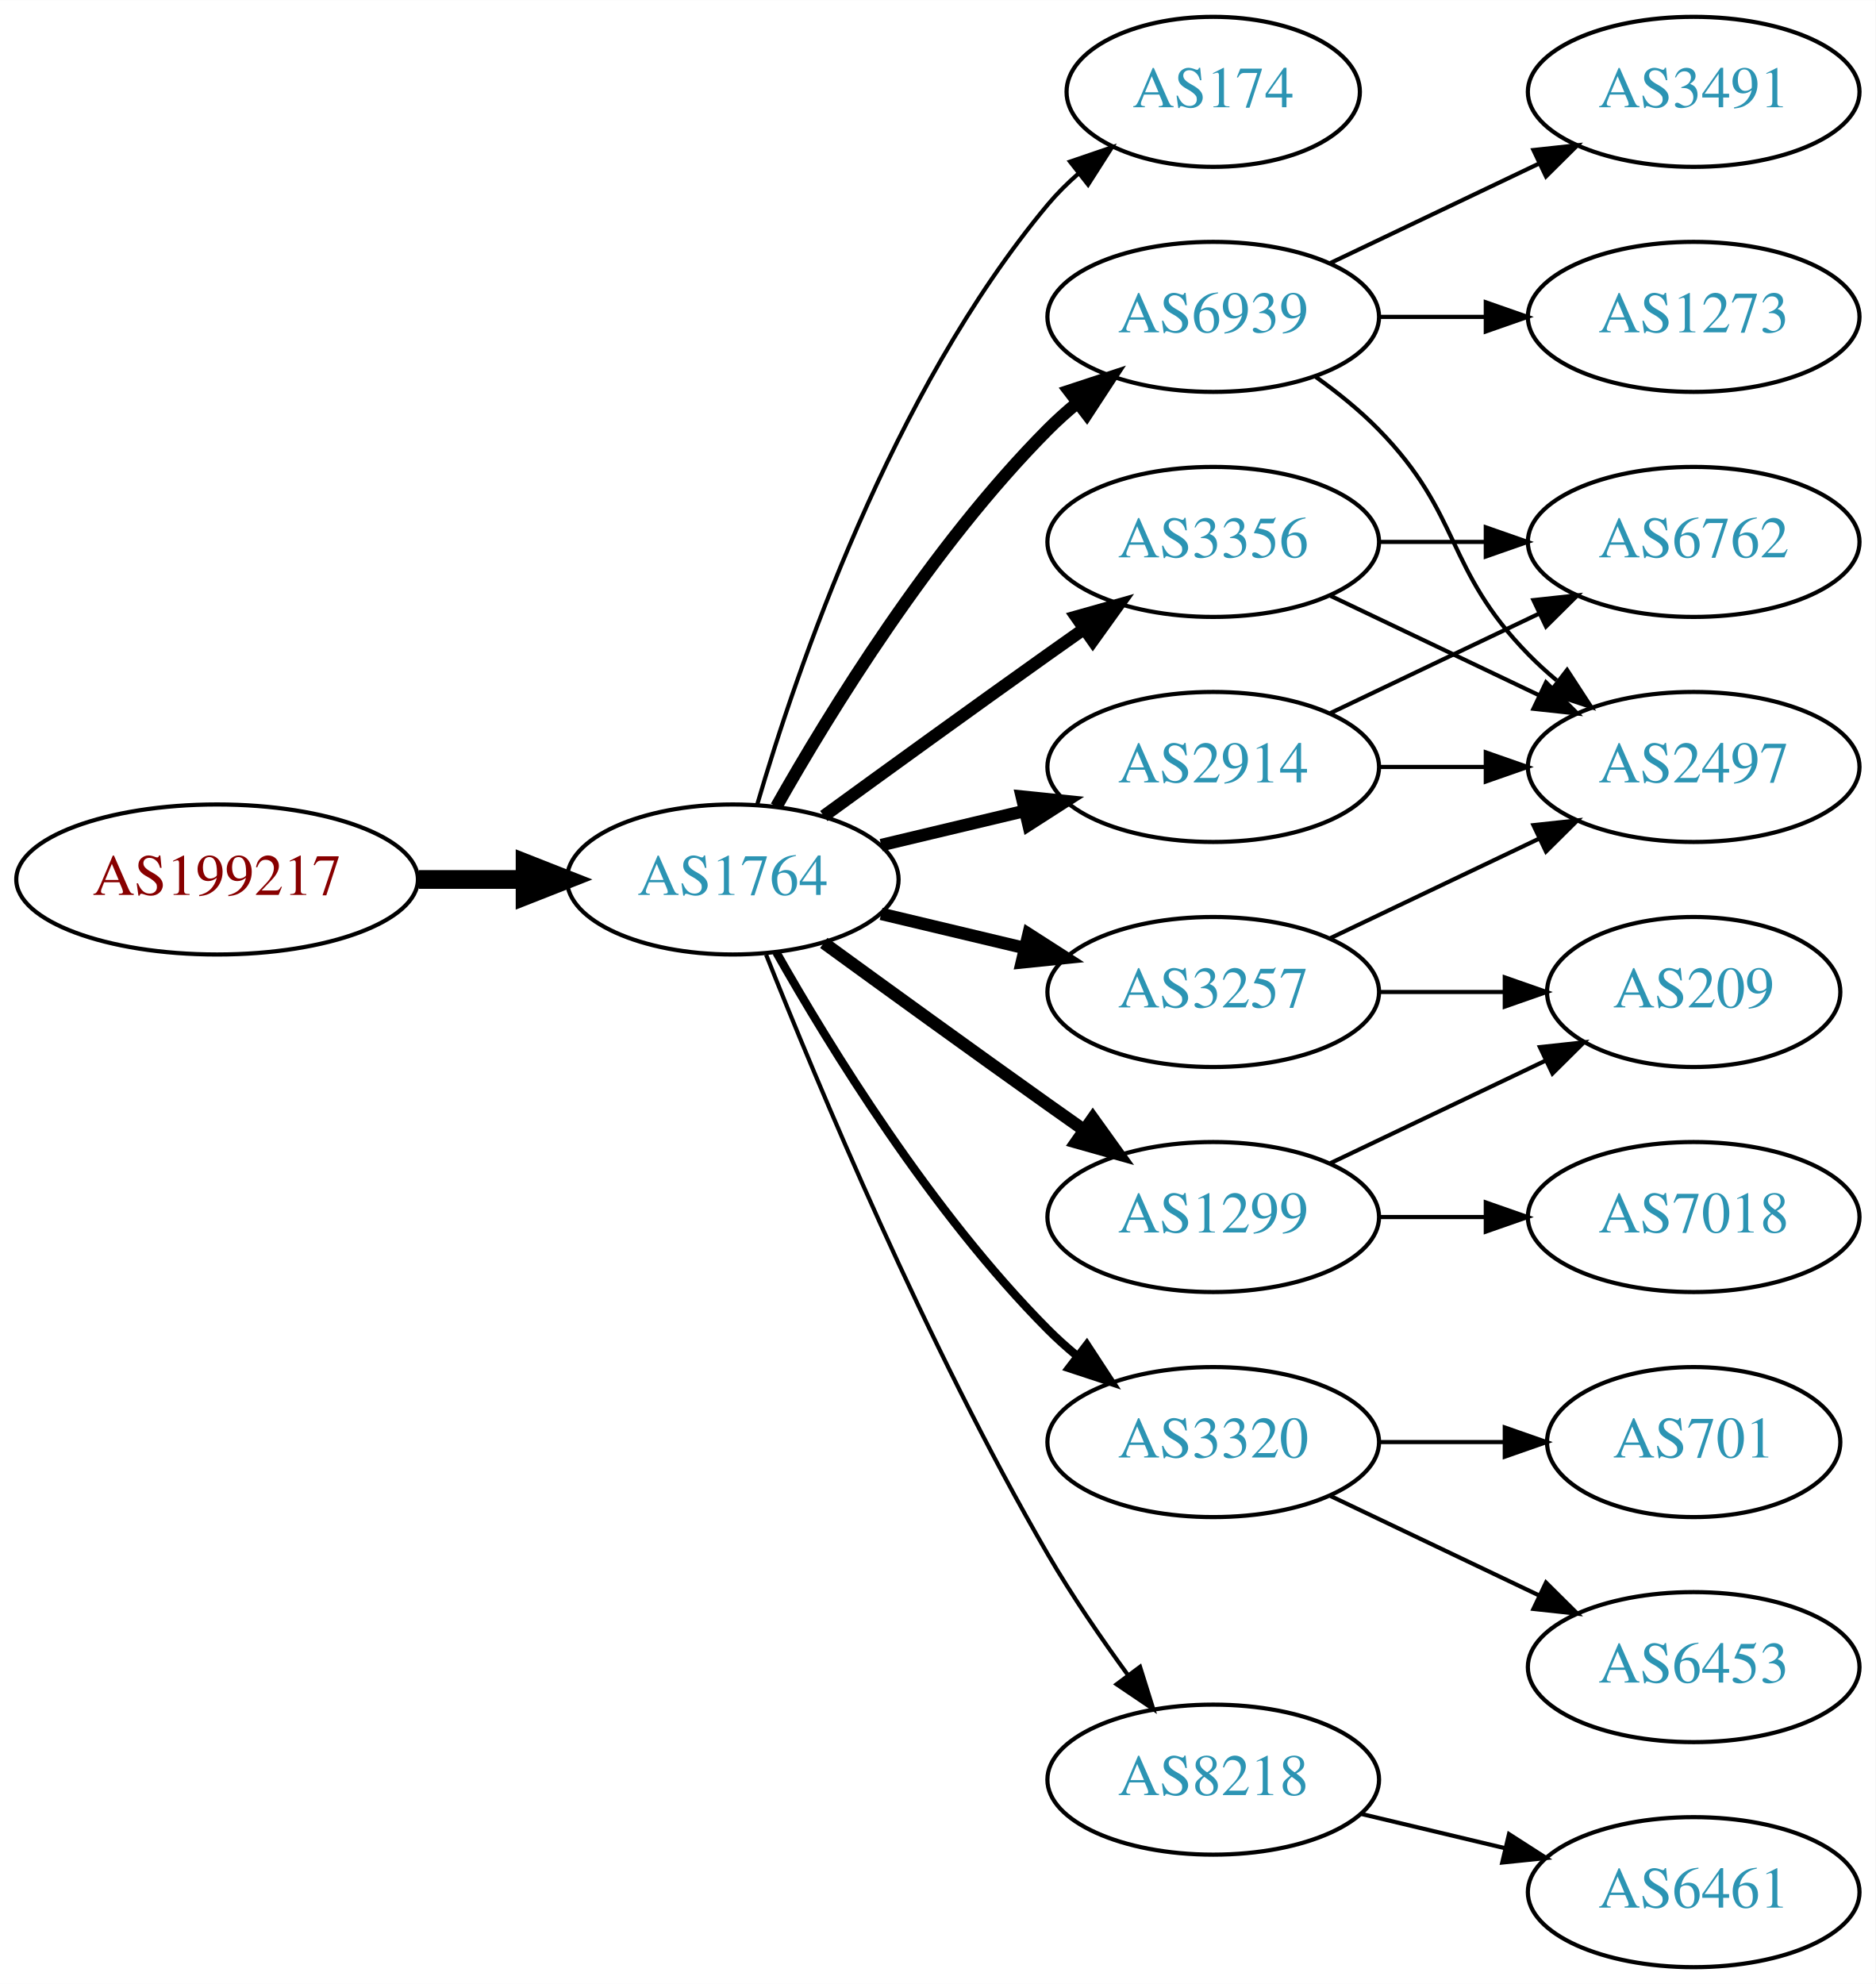
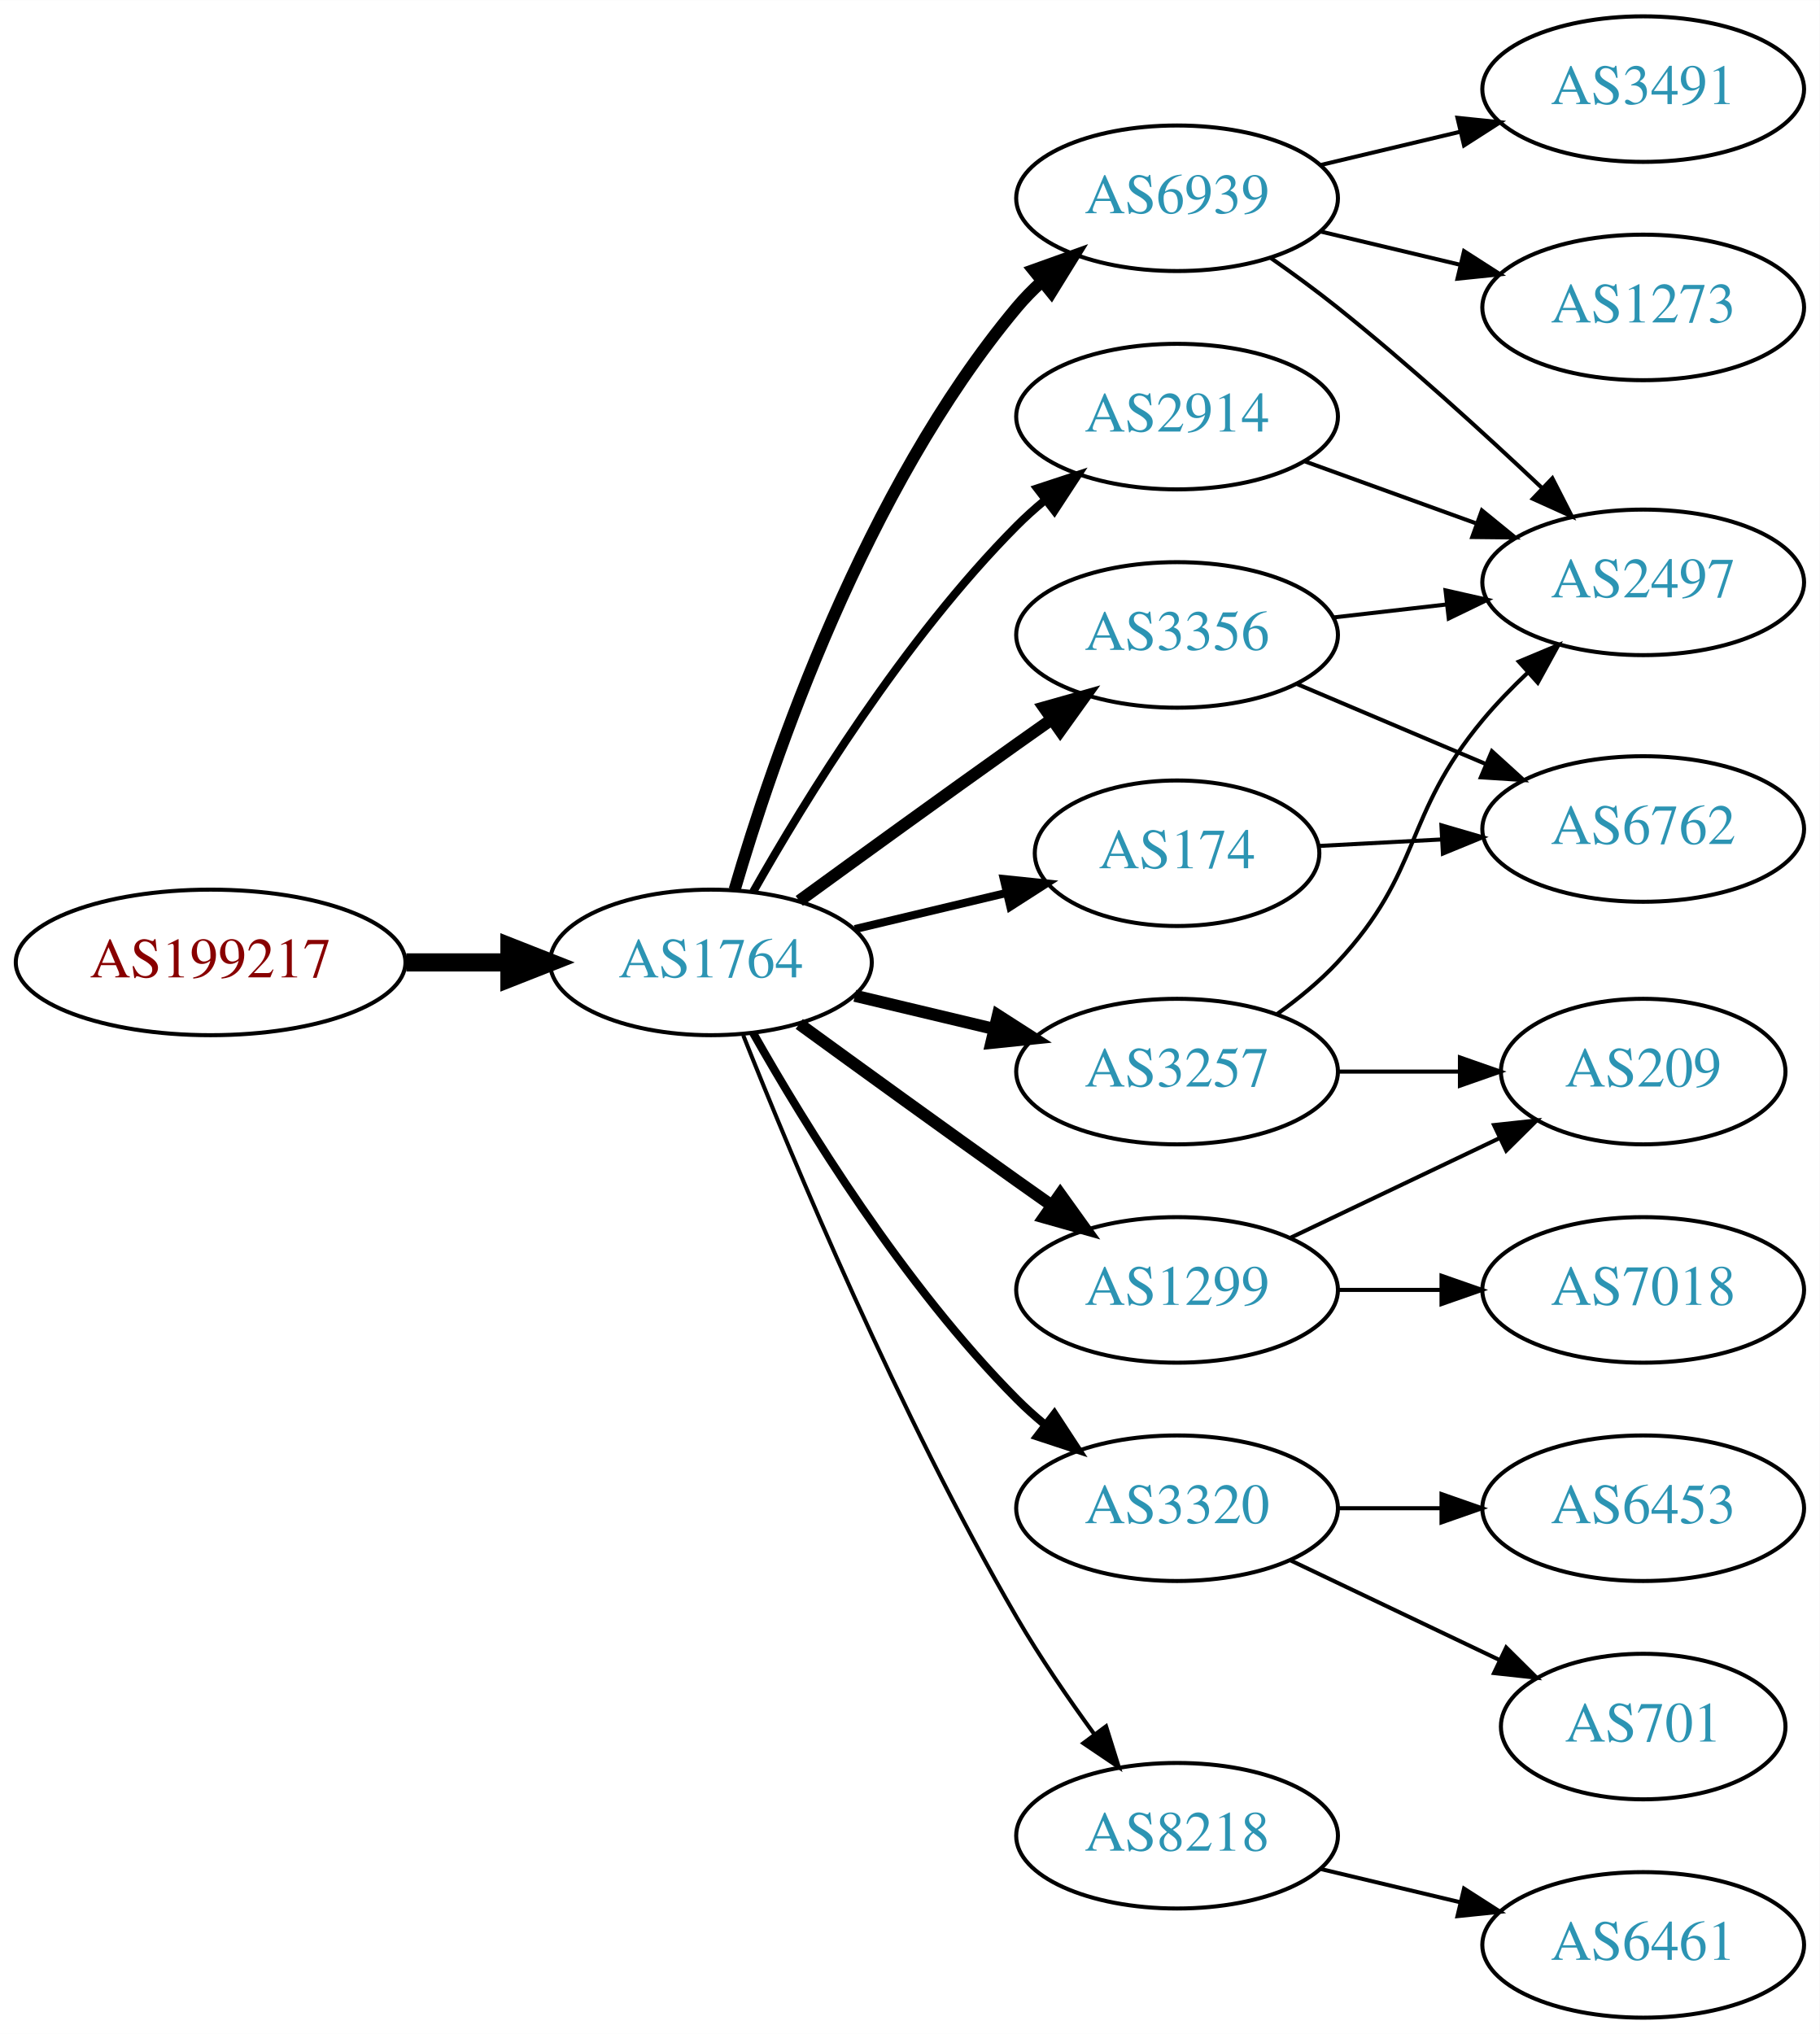
- <svg xmlns="http://www.w3.org/2000/svg" xmlns:xlink="http://www.w3.org/1999/xlink" width="450pt" height="476pt" viewBox="0.00 0.00 450.07 476.00">
-   <g id="graph0" class="graph" transform="scale(1 1) rotate(0) translate(4 472)">
-     <polygon fill="white" stroke="none" points="-4,4 -4,-472 446.07,-472 446.07,4 -4,4" />
+ <svg xmlns="http://www.w3.org/2000/svg" xmlns:xlink="http://www.w3.org/1999/xlink" width="450pt" height="503pt" viewBox="0.00 0.00 450.07 503.00">
+   <g id="graph0" class="graph" transform="scale(1 1) rotate(0) translate(4 499)">
+     <polygon fill="white" stroke="none" points="-4,4 -4,-499 446.07,-499 446.07,4 -4,4" />
    <g id="node1" class="node">
      <g id="a_node1">
        <a xlink:href="/asn/199217" xlink:title="AS199217 ~ IKARUS Security Software GmbH [AT]">
          <ellipse fill="#ffffff" stroke="black" cx="48.096" cy="-261" rx="48.192" ry="18" />
          <text text-anchor="middle" x="48.096" y="-257.3" font-family="Times,serif" font-size="14.00" fill="#880000">AS199217</text>
        </a>
      </g>
    </g>
    <g id="node2" class="node">
      <g id="a_node2">
        <a xlink:href="/asn/1764" xlink:title="AS1764 ~ NEXTLAYER-AS [AT]">
          <ellipse fill="#ffffff" stroke="black" cx="171.838" cy="-261" rx="39.794" ry="18" />
          <text text-anchor="middle" x="171.838" y="-257.3" font-family="Times,serif" font-size="14.00" fill="#2c94b3">AS1764</text>
        </a>
      </g>
    </g>
    <g id="edge1" class="edge">
      <path fill="none" stroke="black" stroke-width="4.5" d="M96.513,-261C104.867,-261 113.577,-261 121.969,-261" />
      <polygon fill="black" stroke="black" stroke-width="4.5" points="122.004,-264.938 132.004,-261 122.004,-257.063 122.004,-264.938" />
    </g>
    <g id="node3" class="node">
      <g id="a_node3">
-         <a xlink:href="/asn/174" xlink:title="AS174 ~ Cogent Communications [US]">
-           <ellipse fill="#ffffff" stroke="black" cx="287.131" cy="-450" rx="35.194" ry="18" />
-           <text text-anchor="middle" x="287.131" y="-446.3" font-family="Times,serif" font-size="14.00" fill="#2c94b3">AS174</text>
+         <a xlink:href="/asn/2914" xlink:title="AS2914 ~ NTT America, Inc. [US]">
+           <ellipse fill="#ffffff" stroke="black" cx="287.131" cy="-396" rx="39.794" ry="18" />
+           <text text-anchor="middle" x="287.131" y="-392.3" font-family="Times,serif" font-size="14.00" fill="#2c94b3">AS2914</text>
        </a>
      </g>
    </g>
    <g id="edge2" class="edge">
-       <path fill="none" stroke="black" d="M177.712,-279.002C187.026,-310.844 209.843,-377.981 247.484,-423 249.637,-425.574 252.091,-428.017 254.696,-430.303" />
-       <polygon fill="black" stroke="black" points="252.779,-433.249 262.806,-436.672 257.103,-427.743 252.779,-433.249" />
+       <path fill="none" stroke="black" stroke-width="2" d="M182.298,-278.49C195.08,-301.096 219.512,-340.886 247.484,-369 249.595,-371.121 251.891,-373.188 254.277,-375.171" />
+       <polygon fill="black" stroke="black" stroke-width="2" points="252.529,-378.242 262.592,-381.556 256.792,-372.69 252.529,-378.242" />
    </g>
    <g id="node4" class="node">
      <g id="a_node4">
-         <a xlink:href="/asn/3356" xlink:title="AS3356 ~ Level 3 Parent, LLC [US]">
-           <ellipse fill="#ffffff" stroke="black" cx="287.131" cy="-342" rx="39.794" ry="18" />
-           <text text-anchor="middle" x="287.131" y="-338.3" font-family="Times,serif" font-size="14.00" fill="#2c94b3">AS3356</text>
+         <a xlink:href="/asn/6939" xlink:title="AS6939 ~ Hurricane Electric LLC [US]">
+           <ellipse fill="#ffffff" stroke="black" cx="287.131" cy="-450" rx="39.794" ry="18" />
+           <text text-anchor="middle" x="287.131" y="-446.3" font-family="Times,serif" font-size="14.00" fill="#2c94b3">AS6939</text>
        </a>
      </g>
    </g>
    <g id="edge3" class="edge">
-       <path fill="none" stroke="black" stroke-width="3" d="M193.686,-276.222C208.62,-287.091 229.234,-302.025 247.484,-315 250.305,-317.005 253.248,-319.085 256.196,-321.159" />
-       <polygon fill="black" stroke="black" stroke-width="3" points="254.223,-324.05 264.421,-326.926 258.242,-318.319 254.223,-324.05" />
+       <path fill="none" stroke="black" stroke-width="3" d="M177.712,-279.002C187.026,-310.844 209.843,-377.981 247.484,-423 249.355,-425.237 251.453,-427.374 253.679,-429.396" />
+       <polygon fill="black" stroke="black" stroke-width="3" points="251.623,-432.234 261.598,-435.804 256.026,-426.793 251.623,-432.234" />
    </g>
    <g id="node5" class="node">
      <g id="a_node5">
-         <a xlink:href="/asn/6939" xlink:title="AS6939 ~ Hurricane Electric LLC [US]">
-           <ellipse fill="#ffffff" stroke="black" cx="287.131" cy="-396" rx="39.794" ry="18" />
-           <text text-anchor="middle" x="287.131" y="-392.3" font-family="Times,serif" font-size="14.00" fill="#2c94b3">AS6939</text>
-         </a>
-       </g>
-     </g>
-     <g id="edge4" class="edge">
-       <path fill="none" stroke="black" stroke-width="3" d="M182.298,-278.49C195.08,-301.096 219.512,-340.886 247.484,-369 249.595,-371.121 251.891,-373.188 254.277,-375.171" />
-       <polygon fill="black" stroke="black" stroke-width="3" points="252.529,-378.242 262.592,-381.556 256.792,-372.69 252.529,-378.242" />
-     </g>
-     <g id="node6" class="node">
-       <g id="a_node6">
        <a xlink:href="/asn/1299" xlink:title="AS1299 ~ Telia Carrier [EU]">
          <ellipse fill="#ffffff" stroke="black" cx="287.131" cy="-180" rx="39.794" ry="18" />
          <text text-anchor="middle" x="287.131" y="-176.3" font-family="Times,serif" font-size="14.00" fill="#2c94b3">AS1299</text>
        </a>
      </g>
    </g>
-     <g id="edge5" class="edge">
+     <g id="edge4" class="edge">
      <path fill="none" stroke="black" stroke-width="3" d="M193.686,-245.778C208.62,-234.909 229.234,-219.975 247.484,-207 250.305,-204.995 253.248,-202.915 256.196,-200.841" />
      <polygon fill="black" stroke="black" stroke-width="3" points="258.242,-203.681 264.421,-195.074 254.223,-197.95 258.242,-203.681" />
+     </g>
+     <g id="node6" class="node">
+       <g id="a_node6">
+         <a xlink:href="/asn/3257" xlink:title="AS3257 ~ GTT [DE]">
+           <ellipse fill="#ffffff" stroke="black" cx="287.131" cy="-234" rx="39.794" ry="18" />
+           <text text-anchor="middle" x="287.131" y="-230.3" font-family="Times,serif" font-size="14.00" fill="#2c94b3">AS3257</text>
+         </a>
+       </g>
+     </g>
+     <g id="edge5" class="edge">
+       <path fill="none" stroke="black" stroke-width="3" d="M207.445,-252.752C218.316,-250.162 230.471,-247.265 241.913,-244.538" />
+       <polygon fill="black" stroke="black" stroke-width="3" points="242.819,-247.92 251.736,-242.197 241.197,-241.111 242.819,-247.92" />
    </g>
    <g id="node7" class="node">
      <g id="a_node7">
        <a xlink:href="/asn/3320" xlink:title="AS3320 ~ DTAG [DE]">
          <ellipse fill="#ffffff" stroke="black" cx="287.131" cy="-126" rx="39.794" ry="18" />
          <text text-anchor="middle" x="287.131" y="-122.3" font-family="Times,serif" font-size="14.00" fill="#2c94b3">AS3320</text>
        </a>
      </g>
    </g>
    <g id="edge6" class="edge">
      <path fill="none" stroke="black" stroke-width="2" d="M182.298,-243.51C195.08,-220.904 219.512,-181.114 247.484,-153 249.595,-150.879 251.891,-148.812 254.277,-146.829" />
      <polygon fill="black" stroke="black" stroke-width="2" points="256.792,-149.31 262.592,-140.444 252.529,-143.758 256.792,-149.31" />
    </g>
    <g id="node8" class="node">
      <g id="a_node8">
-         <a xlink:href="/asn/3257" xlink:title="AS3257 ~ GTT [DE]">
-           <ellipse fill="#ffffff" stroke="black" cx="287.131" cy="-234" rx="39.794" ry="18" />
-           <text text-anchor="middle" x="287.131" y="-230.3" font-family="Times,serif" font-size="14.00" fill="#2c94b3">AS3257</text>
+         <a xlink:href="/asn/3356" xlink:title="AS3356 ~ Level 3 Parent, LLC [US]">
+           <ellipse fill="#ffffff" stroke="black" cx="287.131" cy="-342" rx="39.794" ry="18" />
+           <text text-anchor="middle" x="287.131" y="-338.3" font-family="Times,serif" font-size="14.00" fill="#2c94b3">AS3356</text>
        </a>
      </g>
    </g>
    <g id="edge7" class="edge">
-       <path fill="none" stroke="black" stroke-width="3" d="M207.445,-252.752C218.316,-250.162 230.471,-247.265 241.913,-244.538" />
-       <polygon fill="black" stroke="black" stroke-width="3" points="242.819,-247.92 251.736,-242.197 241.197,-241.111 242.819,-247.92" />
+       <path fill="none" stroke="black" stroke-width="3" d="M193.686,-276.222C208.62,-287.091 229.234,-302.025 247.484,-315 250.305,-317.005 253.248,-319.085 256.196,-321.159" />
+       <polygon fill="black" stroke="black" stroke-width="3" points="254.223,-324.05 264.421,-326.926 258.242,-318.319 254.223,-324.05" />
    </g>
    <g id="node9" class="node">
      <g id="a_node9">
-         <a xlink:href="/asn/2914" xlink:title="AS2914 ~ NTT America, Inc. [US]">
-           <ellipse fill="#ffffff" stroke="black" cx="287.131" cy="-288" rx="39.794" ry="18" />
-           <text text-anchor="middle" x="287.131" y="-284.3" font-family="Times,serif" font-size="14.00" fill="#2c94b3">AS2914</text>
+         <a xlink:href="/asn/174" xlink:title="AS174 ~ Cogent Communications [US]">
+           <ellipse fill="#ffffff" stroke="black" cx="287.131" cy="-288" rx="35.194" ry="18" />
+           <text text-anchor="middle" x="287.131" y="-284.3" font-family="Times,serif" font-size="14.00" fill="#2c94b3">AS174</text>
        </a>
      </g>
    </g>
    <g id="edge8" class="edge">
-       <path fill="none" stroke="black" stroke-width="3" d="M207.445,-269.248C218.316,-271.838 230.471,-274.735 241.913,-277.462" />
-       <polygon fill="black" stroke="black" stroke-width="3" points="241.197,-280.889 251.736,-279.803 242.819,-274.08 241.197,-280.889" />
+       <path fill="none" stroke="black" stroke-width="2" d="M207.445,-269.248C219.24,-272.058 232.544,-275.229 244.812,-278.153" />
+       <polygon fill="black" stroke="black" stroke-width="2" points="244.278,-281.624 254.817,-280.537 245.901,-274.814 244.278,-281.624" />
    </g>
    <g id="node10" class="node">
      <g id="a_node10">
        <a xlink:href="/asn/8218" xlink:title="AS8218 ~ legacy Neotelecoms [FR]">
          <ellipse fill="#ffffff" stroke="black" cx="287.131" cy="-45" rx="39.794" ry="18" />
          <text text-anchor="middle" x="287.131" y="-41.3" font-family="Times,serif" font-size="14.00" fill="#2c94b3">AS8218</text>
        </a>
      </g>
    </g>
    <g id="edge9" class="edge">
      <path fill="none" stroke="black" d="M179.841,-242.949C191.968,-212.43 218.386,-149.067 247.484,-99 253.191,-89.181 260.229,-78.922 266.728,-70.016" />
      <polygon fill="black" stroke="black" points="269.569,-72.061 272.734,-61.95 263.954,-67.881 269.569,-72.061" />
    </g>
    <g id="node11" class="node">
      <g id="a_node11">
        <a xlink:href="/asn/2497" xlink:title="AS2497 ~ Internet Initiative Japan Inc. [JP]">
-           <ellipse fill="#ffffff" stroke="black" cx="402.424" cy="-288" rx="39.794" ry="18" />
-           <text text-anchor="middle" x="402.424" y="-284.3" font-family="Times,serif" font-size="14.00" fill="#2c94b3">AS2497</text>
+           <ellipse fill="#ffffff" stroke="black" cx="402.424" cy="-355" rx="39.794" ry="18" />
+           <text text-anchor="middle" x="402.424" y="-351.3" font-family="Times,serif" font-size="14.00" fill="#2c94b3">AS2497</text>
        </a>
      </g>
    </g>
    <g id="edge10" class="edge">
-       <path fill="none" stroke="black" d="M315.267,-329.066C330.261,-321.919 349.082,-312.948 365.306,-305.215" />
-       <polygon fill="black" stroke="black" points="366.988,-308.291 374.509,-300.829 363.976,-301.972 366.988,-308.291" />
+       <path fill="none" stroke="black" d="M318.79,-384.905C331.762,-380.21 347.055,-374.676 360.936,-369.652" />
+       <polygon fill="black" stroke="black" points="362.529,-372.798 370.741,-366.104 360.146,-366.216 362.529,-372.798" />
+     </g>
+     <g id="edge11" class="edge">
+       <path fill="none" stroke="black" d="M310.156,-435.344C315.686,-431.467 321.535,-427.19 326.777,-423 344.339,-408.962 363.04,-391.923 377.33,-378.413" />
+       <polygon fill="black" stroke="black" points="379.956,-380.745 384.78,-371.312 375.127,-375.678 379.956,-380.745" />
    </g>
    <g id="node12" class="node">
      <g id="a_node12">
-         <a xlink:href="/asn/6762" xlink:title="AS6762 ~ TELECOM ITALIA SPARKLE S.p.A. [IT]">
-           <ellipse fill="#ffffff" stroke="black" cx="402.424" cy="-342" rx="39.794" ry="18" />
-           <text text-anchor="middle" x="402.424" y="-338.3" font-family="Times,serif" font-size="14.00" fill="#2c94b3">AS6762</text>
-         </a>
-       </g>
-     </g>
-     <g id="edge11" class="edge">
-       <path fill="none" stroke="black" d="M326.803,-342C335.006,-342 343.77,-342 352.302,-342" />
-       <polygon fill="black" stroke="black" points="352.541,-345.5 362.541,-342 352.541,-338.5 352.541,-345.5" />
+         <a xlink:href="/asn/1273" xlink:title="AS1273 ~ Vodafone Group PLC [EU]">
+           <ellipse fill="#ffffff" stroke="black" cx="402.424" cy="-423" rx="39.794" ry="18" />
+           <text text-anchor="middle" x="402.424" y="-419.3" font-family="Times,serif" font-size="14.00" fill="#2c94b3">AS1273</text>
+         </a>
+       </g>
    </g>
    <g id="edge12" class="edge">
-       <path fill="none" stroke="black" d="M311.725,-381.611C316.981,-377.852 322.313,-373.563 326.777,-369 346.95,-348.383 342.605,-335.617 362.777,-315 364.87,-312.861 367.154,-310.782 369.53,-308.79" />
-       <polygon fill="black" stroke="black" points="372.049,-311.268 377.83,-302.389 367.774,-305.725 372.049,-311.268" />
+       <path fill="none" stroke="black" d="M322.738,-441.752C333.609,-439.162 345.764,-436.265 357.206,-433.538" />
+       <polygon fill="black" stroke="black" points="358.112,-436.92 367.029,-431.197 356.49,-430.111 358.112,-436.92" />
    </g>
    <g id="node13" class="node">
      <g id="a_node13">
-         <a xlink:href="/asn/1273" xlink:title="AS1273 ~ Vodafone Group PLC [EU]">
-           <ellipse fill="#ffffff" stroke="black" cx="402.424" cy="-396" rx="39.794" ry="18" />
-           <text text-anchor="middle" x="402.424" y="-392.3" font-family="Times,serif" font-size="14.00" fill="#2c94b3">AS1273</text>
+         <a xlink:href="/asn/3491" xlink:title="AS3491 ~ PCCW Global, Inc. [US]">
+           <ellipse fill="#ffffff" stroke="black" cx="402.424" cy="-477" rx="39.794" ry="18" />
+           <text text-anchor="middle" x="402.424" y="-473.3" font-family="Times,serif" font-size="14.00" fill="#2c94b3">AS3491</text>
        </a>
      </g>
    </g>
    <g id="edge13" class="edge">
-       <path fill="none" stroke="black" d="M326.803,-396C335.006,-396 343.77,-396 352.302,-396" />
-       <polygon fill="black" stroke="black" points="352.541,-399.5 362.541,-396 352.541,-392.5 352.541,-399.5" />
+       <path fill="none" stroke="black" d="M322.738,-458.248C333.609,-460.838 345.764,-463.735 357.206,-466.462" />
+       <polygon fill="black" stroke="black" points="356.49,-469.889 367.029,-468.803 358.112,-463.08 356.49,-469.889" />
    </g>
    <g id="node14" class="node">
      <g id="a_node14">
-         <a xlink:href="/asn/3491" xlink:title="AS3491 ~ PCCW Global, Inc. [US]">
-           <ellipse fill="#ffffff" stroke="black" cx="402.424" cy="-450" rx="39.794" ry="18" />
-           <text text-anchor="middle" x="402.424" y="-446.3" font-family="Times,serif" font-size="14.00" fill="#2c94b3">AS3491</text>
+         <a xlink:href="/asn/7018" xlink:title="AS7018 ~ AT&amp;T Services, Inc. [US]">
+           <ellipse fill="#ffffff" stroke="black" cx="402.424" cy="-180" rx="39.794" ry="18" />
+           <text text-anchor="middle" x="402.424" y="-176.3" font-family="Times,serif" font-size="14.00" fill="#2c94b3">AS7018</text>
        </a>
      </g>
    </g>
    <g id="edge14" class="edge">
-       <path fill="none" stroke="black" d="M315.267,-408.934C330.261,-416.081 349.082,-425.052 365.306,-432.785" />
-       <polygon fill="black" stroke="black" points="363.976,-436.028 374.509,-437.171 366.988,-429.709 363.976,-436.028" />
-     </g>
-     <g id="node17" class="node">
-       <g id="a_node17">
+       <path fill="none" stroke="black" d="M326.803,-180C335.006,-180 343.77,-180 352.302,-180" />
+       <polygon fill="black" stroke="black" points="352.541,-183.5 362.541,-180 352.541,-176.5 352.541,-183.5" />
+     </g>
+     <g id="node15" class="node">
+       <g id="a_node15">
        <a xlink:href="/asn/209" xlink:title="AS209 ~ CenturyLink Communications, LLC [US]">
          <ellipse fill="#ffffff" stroke="black" cx="402.424" cy="-234" rx="35.194" ry="18" />
          <text text-anchor="middle" x="402.424" y="-230.3" font-family="Times,serif" font-size="14.00" fill="#2c94b3">AS209</text>
        </a>
      </g>
    </g>
-     <g id="edge21" class="edge">
+     <g id="edge15" class="edge">
      <path fill="none" stroke="black" d="M315.267,-192.934C330.699,-200.29 350.185,-209.577 366.72,-217.459" />
      <polygon fill="black" stroke="black" points="365.529,-220.768 376.062,-221.911 368.54,-214.449 365.529,-220.768" />
    </g>
-     <g id="node18" class="node">
-       <g id="a_node18">
-         <a xlink:href="/asn/7018" xlink:title="AS7018 ~ AT&amp;T Services, Inc. [US]">
-           <ellipse fill="#ffffff" stroke="black" cx="402.424" cy="-180" rx="39.794" ry="18" />
-           <text text-anchor="middle" x="402.424" y="-176.3" font-family="Times,serif" font-size="14.00" fill="#2c94b3">AS7018</text>
-         </a>
-       </g>
-     </g>
-     <g id="edge22" class="edge">
-       <path fill="none" stroke="black" d="M326.803,-180C335.006,-180 343.77,-180 352.302,-180" />
-       <polygon fill="black" stroke="black" points="352.541,-183.5 362.541,-180 352.541,-176.5 352.541,-183.5" />
-     </g>
-     <g id="node15" class="node">
-       <g id="a_node15">
-         <a xlink:href="/asn/6453" xlink:title="AS6453 ~ TATA COMMUNICATIONS (AMERICA) INC [US]">
-           <ellipse fill="#ffffff" stroke="black" cx="402.424" cy="-72" rx="39.794" ry="18" />
-           <text text-anchor="middle" x="402.424" y="-68.3" font-family="Times,serif" font-size="14.00" fill="#2c94b3">AS6453</text>
-         </a>
-       </g>
-     </g>
-     <g id="edge15" class="edge">
-       <path fill="none" stroke="black" d="M315.267,-113.066C330.261,-105.919 349.082,-96.948 365.306,-89.215" />
-       <polygon fill="black" stroke="black" points="366.988,-92.291 374.509,-84.829 363.976,-85.972 366.988,-92.291" />
+     <g id="edge16" class="edge">
+       <path fill="none" stroke="black" d="M311.884,-248.237C317.134,-252.002 322.422,-256.332 326.777,-261 347.991,-283.739 342.866,-297.112 362.777,-321 366.125,-325.016 369.96,-328.972 373.886,-332.685" />
+       <polygon fill="black" stroke="black" points="371.666,-335.396 381.442,-339.48 376.347,-330.191 371.666,-335.396" />
+     </g>
+     <g id="edge17" class="edge">
+       <path fill="none" stroke="black" d="M326.803,-234C336.508,-234 346.999,-234 356.962,-234" />
+       <polygon fill="black" stroke="black" points="357.098,-237.5 367.098,-234 357.098,-230.5 357.098,-237.5" />
    </g>
    <g id="node16" class="node">
      <g id="a_node16">
        <a xlink:href="/asn/701" xlink:title="AS701 ~ UUNET [US]">
-           <ellipse fill="#ffffff" stroke="black" cx="402.424" cy="-126" rx="35.194" ry="18" />
-           <text text-anchor="middle" x="402.424" y="-122.3" font-family="Times,serif" font-size="14.00" fill="#2c94b3">AS701</text>
-         </a>
-       </g>
-     </g>
-     <g id="edge16" class="edge">
-       <path fill="none" stroke="black" d="M326.803,-126C336.508,-126 346.999,-126 356.962,-126" />
-       <polygon fill="black" stroke="black" points="357.098,-129.5 367.098,-126 357.098,-122.5 357.098,-129.5" />
-     </g>
-     <g id="edge17" class="edge">
-       <path fill="none" stroke="black" d="M315.267,-246.934C330.261,-254.081 349.082,-263.052 365.306,-270.785" />
-       <polygon fill="black" stroke="black" points="363.976,-274.028 374.509,-275.171 366.988,-267.709 363.976,-274.028" />
+           <ellipse fill="#ffffff" stroke="black" cx="402.424" cy="-72" rx="35.194" ry="18" />
+           <text text-anchor="middle" x="402.424" y="-68.3" font-family="Times,serif" font-size="14.00" fill="#2c94b3">AS701</text>
+         </a>
+       </g>
    </g>
    <g id="edge18" class="edge">
-       <path fill="none" stroke="black" d="M326.803,-234C336.508,-234 346.999,-234 356.962,-234" />
-       <polygon fill="black" stroke="black" points="357.098,-237.5 367.098,-234 357.098,-230.5 357.098,-237.5" />
+       <path fill="none" stroke="black" d="M315.267,-113.066C330.699,-105.71 350.185,-96.423 366.72,-88.541" />
+       <polygon fill="black" stroke="black" points="368.54,-91.551 376.062,-84.089 365.529,-85.232 368.54,-91.551" />
+     </g>
+     <g id="node17" class="node">
+       <g id="a_node17">
+         <a xlink:href="/asn/6453" xlink:title="AS6453 ~ TATA COMMUNICATIONS (AMERICA) INC [US]">
+           <ellipse fill="#ffffff" stroke="black" cx="402.424" cy="-126" rx="39.794" ry="18" />
+           <text text-anchor="middle" x="402.424" y="-122.3" font-family="Times,serif" font-size="14.00" fill="#2c94b3">AS6453</text>
+         </a>
+       </g>
    </g>
    <g id="edge19" class="edge">
-       <path fill="none" stroke="black" d="M326.803,-288C335.006,-288 343.77,-288 352.302,-288" />
-       <polygon fill="black" stroke="black" points="352.541,-291.5 362.541,-288 352.541,-284.5 352.541,-291.5" />
+       <path fill="none" stroke="black" d="M326.803,-126C335.006,-126 343.77,-126 352.302,-126" />
+       <polygon fill="black" stroke="black" points="352.541,-129.5 362.541,-126 352.541,-122.5 352.541,-129.5" />
    </g>
    <g id="edge20" class="edge">
-       <path fill="none" stroke="black" d="M315.267,-300.934C330.261,-308.081 349.082,-317.052 365.306,-324.785" />
-       <polygon fill="black" stroke="black" points="363.976,-328.028 374.509,-329.171 366.988,-321.709 363.976,-328.028" />
+       <path fill="none" stroke="black" d="M325.856,-346.329C334.837,-347.359 344.536,-348.472 353.893,-349.546" />
+       <polygon fill="black" stroke="black" points="353.53,-353.027 363.864,-350.69 354.328,-346.073 353.53,-353.027" />
+     </g>
+     <g id="node18" class="node">
+       <g id="a_node18">
+         <a xlink:href="/asn/6762" xlink:title="AS6762 ~ TELECOM ITALIA SPARKLE S.p.A. [IT]">
+           <ellipse fill="#ffffff" stroke="black" cx="402.424" cy="-294" rx="39.794" ry="18" />
+           <text text-anchor="middle" x="402.424" y="-290.3" font-family="Times,serif" font-size="14.00" fill="#2c94b3">AS6762</text>
+         </a>
+       </g>
+     </g>
+     <g id="edge21" class="edge">
+       <path fill="none" stroke="black" d="M316.72,-329.888C330.942,-323.862 348.322,-316.498 363.628,-310.013" />
+       <polygon fill="black" stroke="black" points="365.002,-313.232 372.844,-306.109 362.271,-306.787 365.002,-313.232" />
+     </g>
+     <g id="edge23" class="edge">
+       <path fill="none" stroke="black" d="M322.123,-289.8C331.704,-290.308 342.32,-290.87 352.588,-291.414" />
+       <polygon fill="black" stroke="black" points="352.516,-294.915 362.687,-291.949 352.887,-287.924 352.516,-294.915" />
    </g>
    <g id="node19" class="node">
      <g id="a_node19">
        <a xlink:href="/asn/6461" xlink:title="AS6461 ~ Zayo Bandwidth [US]">
          <ellipse fill="#ffffff" stroke="black" cx="402.424" cy="-18" rx="39.794" ry="18" />
          <text text-anchor="middle" x="402.424" y="-14.3" font-family="Times,serif" font-size="14.00" fill="#2c94b3">AS6461</text>
        </a>
      </g>
    </g>
-     <g id="edge23" class="edge">
+     <g id="edge22" class="edge">
      <path fill="none" stroke="black" d="M322.738,-36.752C333.609,-34.162 345.764,-31.265 357.206,-28.538" />
      <polygon fill="black" stroke="black" points="358.112,-31.92 367.029,-26.197 356.49,-25.111 358.112,-31.92" />
    </g>
  </g>
</svg>
